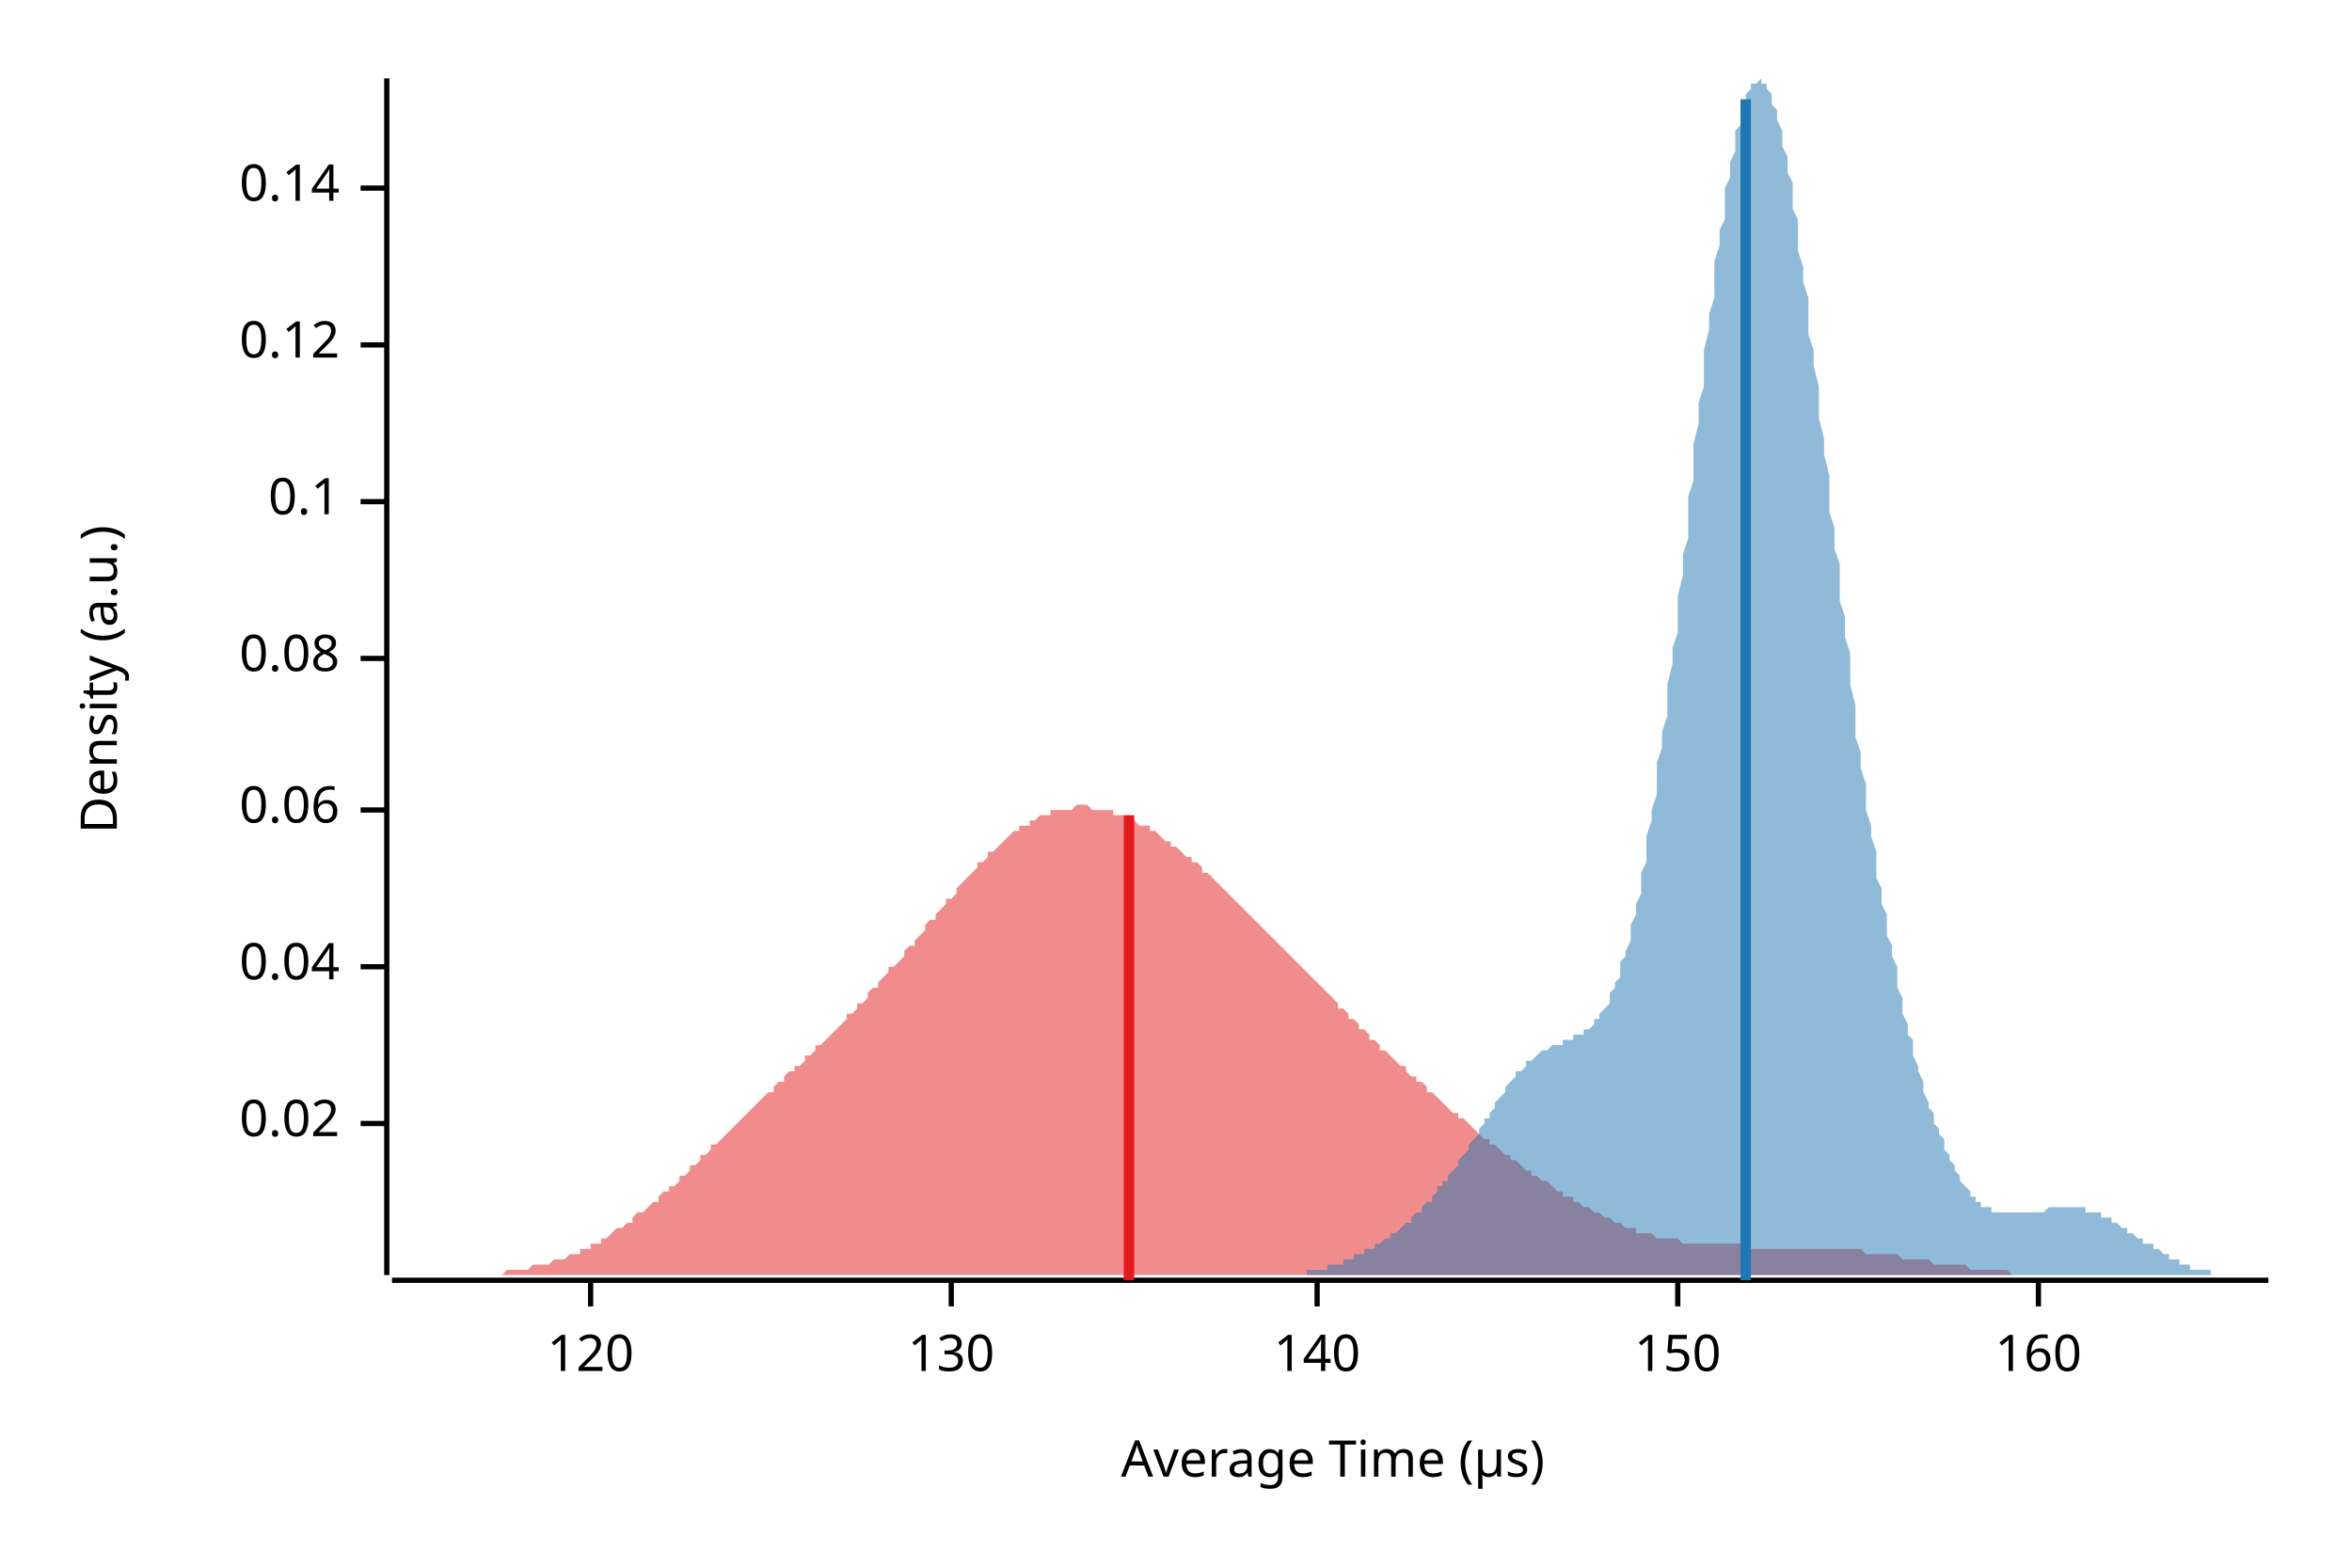
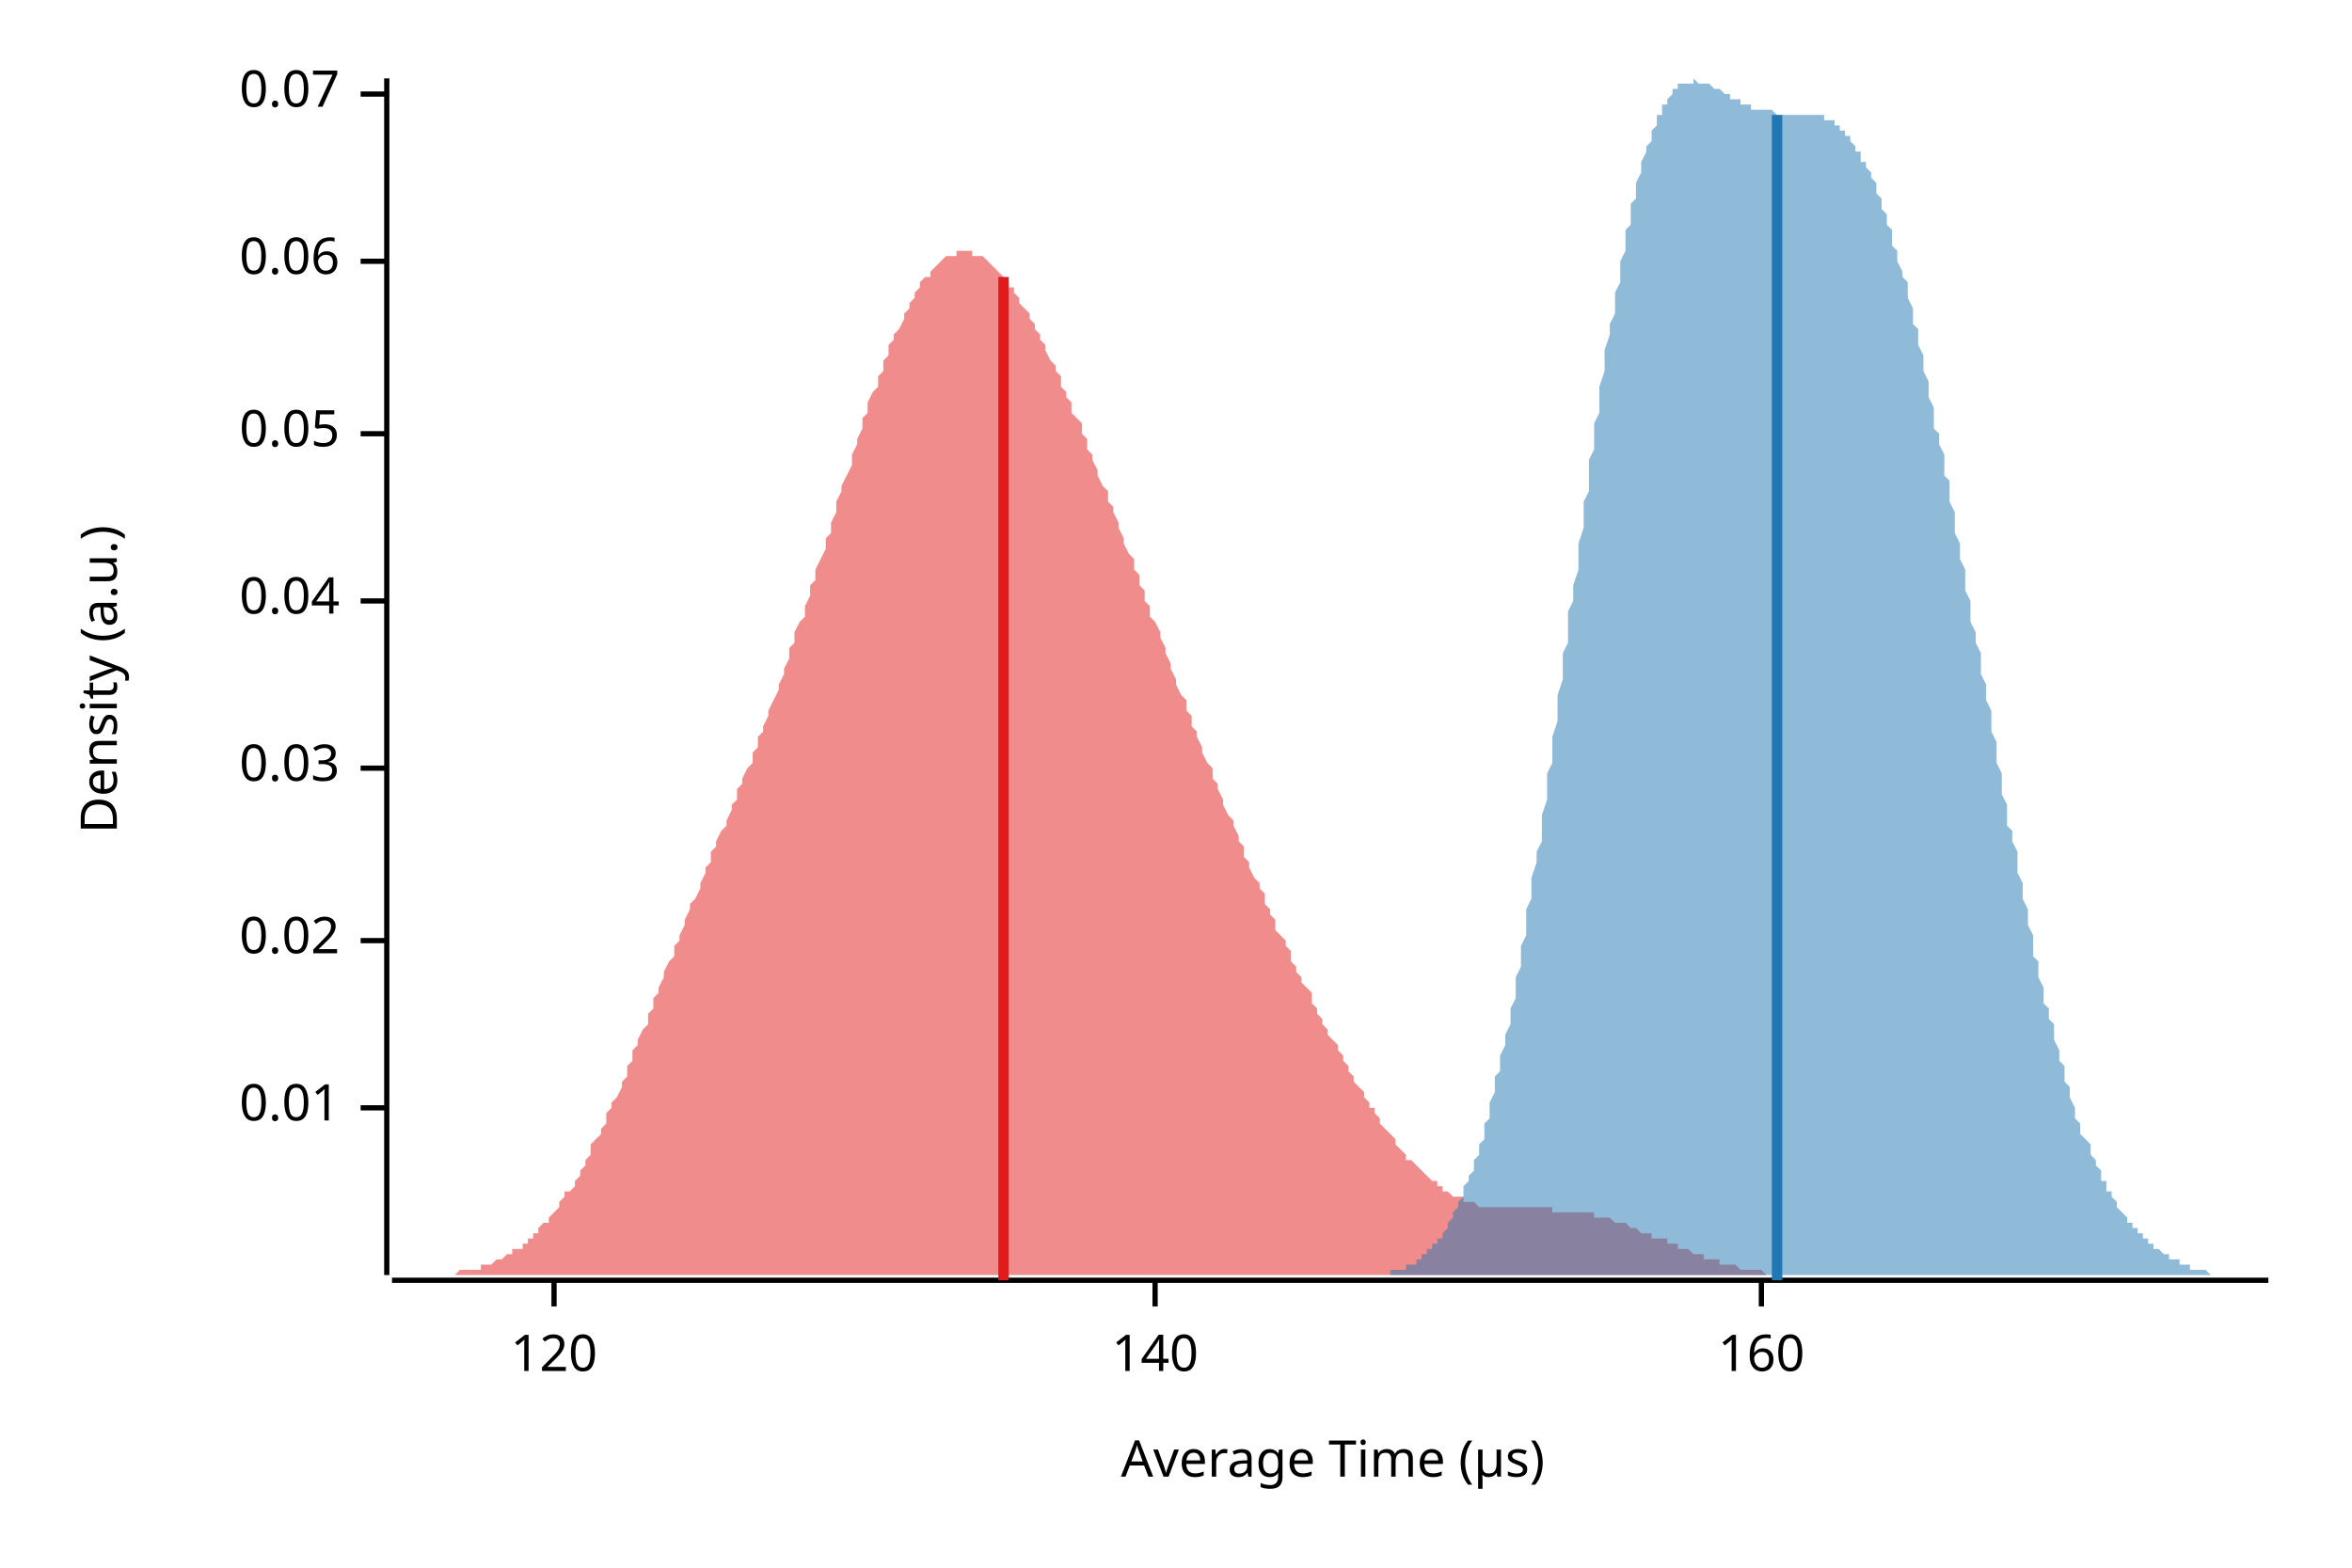
<svg xmlns="http://www.w3.org/2000/svg" width="450" height="300" viewBox="0 0 450 300">
  <text x="15" y="130" dy="0.76em" text-anchor="middle" font-family="sans-serif" font-size="9.677" opacity="1" fill="#000000" transform="rotate(270, 15, 130)">
Density (a.u.)
</text>
  <text x="255" y="285" dy="-0.5ex" text-anchor="middle" font-family="sans-serif" font-size="9.677" opacity="1" fill="#000000">
Average Time (µs)
</text>
  <polyline fill="none" opacity="1" stroke="#000000" stroke-width="1" points="74,15 74,244 " />
-   <text x="65" y="215" dy="0.5ex" text-anchor="end" font-family="sans-serif" font-size="9.677" opacity="1" fill="#000000">
+   <text x="65" y="212" dy="0.5ex" text-anchor="end" font-family="sans-serif" font-size="9.677" opacity="1" fill="#000000">
+ 0.01
+ </text>
+   <polyline fill="none" opacity="1" stroke="#000000" stroke-width="1" points="69,212 74,212 " />
+   <text x="65" y="180" dy="0.5ex" text-anchor="end" font-family="sans-serif" font-size="9.677" opacity="1" fill="#000000">
0.02
</text>
-   <polyline fill="none" opacity="1" stroke="#000000" stroke-width="1" points="69,215 74,215 " />
-   <text x="65" y="185" dy="0.5ex" text-anchor="end" font-family="sans-serif" font-size="9.677" opacity="1" fill="#000000">
+   <polyline fill="none" opacity="1" stroke="#000000" stroke-width="1" points="69,180 74,180 " />
+   <text x="65" y="147" dy="0.5ex" text-anchor="end" font-family="sans-serif" font-size="9.677" opacity="1" fill="#000000">
+ 0.03
+ </text>
+   <polyline fill="none" opacity="1" stroke="#000000" stroke-width="1" points="69,147 74,147 " />
+   <text x="65" y="115" dy="0.5ex" text-anchor="end" font-family="sans-serif" font-size="9.677" opacity="1" fill="#000000">
0.04
</text>
-   <polyline fill="none" opacity="1" stroke="#000000" stroke-width="1" points="69,185 74,185 " />
-   <text x="65" y="155" dy="0.5ex" text-anchor="end" font-family="sans-serif" font-size="9.677" opacity="1" fill="#000000">
+   <polyline fill="none" opacity="1" stroke="#000000" stroke-width="1" points="69,115 74,115 " />
+   <text x="65" y="83" dy="0.5ex" text-anchor="end" font-family="sans-serif" font-size="9.677" opacity="1" fill="#000000">
+ 0.05
+ </text>
+   <polyline fill="none" opacity="1" stroke="#000000" stroke-width="1" points="69,83 74,83 " />
+   <text x="65" y="50" dy="0.5ex" text-anchor="end" font-family="sans-serif" font-size="9.677" opacity="1" fill="#000000">
0.06
</text>
-   <polyline fill="none" opacity="1" stroke="#000000" stroke-width="1" points="69,155 74,155 " />
-   <text x="65" y="126" dy="0.5ex" text-anchor="end" font-family="sans-serif" font-size="9.677" opacity="1" fill="#000000">
- 0.08
+   <polyline fill="none" opacity="1" stroke="#000000" stroke-width="1" points="69,50 74,50 " />
+   <text x="65" y="18" dy="0.5ex" text-anchor="end" font-family="sans-serif" font-size="9.677" opacity="1" fill="#000000">
+ 0.07
</text>
-   <polyline fill="none" opacity="1" stroke="#000000" stroke-width="1" points="69,126 74,126 " />
-   <text x="65" y="96" dy="0.5ex" text-anchor="end" font-family="sans-serif" font-size="9.677" opacity="1" fill="#000000">
- 0.1
- </text>
-   <polyline fill="none" opacity="1" stroke="#000000" stroke-width="1" points="69,96 74,96 " />
-   <text x="65" y="66" dy="0.5ex" text-anchor="end" font-family="sans-serif" font-size="9.677" opacity="1" fill="#000000">
- 0.12
- </text>
-   <polyline fill="none" opacity="1" stroke="#000000" stroke-width="1" points="69,66 74,66 " />
-   <text x="65" y="36" dy="0.5ex" text-anchor="end" font-family="sans-serif" font-size="9.677" opacity="1" fill="#000000">
- 0.14
- </text>
-   <polyline fill="none" opacity="1" stroke="#000000" stroke-width="1" points="69,36 74,36 " />
+   <polyline fill="none" opacity="1" stroke="#000000" stroke-width="1" points="69,18 74,18 " />
  <polyline fill="none" opacity="1" stroke="#000000" stroke-width="1" points="75,245 434,245 " />
-   <text x="113" y="255" dy="0.76em" text-anchor="middle" font-family="sans-serif" font-size="9.677" opacity="1" fill="#000000">
+   <text x="106" y="255" dy="0.76em" text-anchor="middle" font-family="sans-serif" font-size="9.677" opacity="1" fill="#000000">
120
</text>
-   <polyline fill="none" opacity="1" stroke="#000000" stroke-width="1" points="113,245 113,250 " />
-   <text x="182" y="255" dy="0.76em" text-anchor="middle" font-family="sans-serif" font-size="9.677" opacity="1" fill="#000000">
- 130
- </text>
-   <polyline fill="none" opacity="1" stroke="#000000" stroke-width="1" points="182,245 182,250 " />
-   <text x="252" y="255" dy="0.76em" text-anchor="middle" font-family="sans-serif" font-size="9.677" opacity="1" fill="#000000">
+   <polyline fill="none" opacity="1" stroke="#000000" stroke-width="1" points="106,245 106,250 " />
+   <text x="221" y="255" dy="0.76em" text-anchor="middle" font-family="sans-serif" font-size="9.677" opacity="1" fill="#000000">
140
</text>
-   <polyline fill="none" opacity="1" stroke="#000000" stroke-width="1" points="252,245 252,250 " />
-   <text x="321" y="255" dy="0.76em" text-anchor="middle" font-family="sans-serif" font-size="9.677" opacity="1" fill="#000000">
- 150
- </text>
-   <polyline fill="none" opacity="1" stroke="#000000" stroke-width="1" points="321,245 321,250 " />
-   <text x="390" y="255" dy="0.76em" text-anchor="middle" font-family="sans-serif" font-size="9.677" opacity="1" fill="#000000">
+   <polyline fill="none" opacity="1" stroke="#000000" stroke-width="1" points="221,245 221,250 " />
+   <text x="337" y="255" dy="0.76em" text-anchor="middle" font-family="sans-serif" font-size="9.677" opacity="1" fill="#000000">
160
</text>
-   <polyline fill="none" opacity="1" stroke="#000000" stroke-width="1" points="390,245 390,250 " />
-   <polygon opacity="0.5" fill="#E31A1C" points="75,244 75,244 76,244 77,244 77,244 78,244 79,244 79,244 80,244 81,244 81,244 82,244 83,244 83,244 84,244 85,244 85,244 86,244 87,244 87,244 88,244 89,244 89,244 90,244 91,244 91,244 92,244 93,244 93,244 94,244 95,244 95,244 96,244 97,243 97,243 98,243 99,243 99,243 100,243 101,243 101,243 102,242 103,242 103,242 104,242 105,242 105,242 106,241 107,241 107,241 108,241 109,240 109,240 110,240 111,240 111,239 112,239 113,239 113,238 114,238 115,238 115,237 116,237 117,236 117,236 118,235 119,235 119,235 120,234 121,234 121,233 122,232 123,232 124,231 124,231 125,230 126,230 126,229 127,228 128,228 128,227 129,227 130,226 130,225 131,225 132,224 132,223 133,223 134,222 134,221 135,221 136,220 136,219 137,219 138,218 138,218 139,217 140,216 140,216 141,215 142,214 142,214 143,213 144,212 144,212 145,211 146,210 146,210 147,209 148,209 148,208 149,207 150,207 150,206 151,205 152,205 152,204 153,204 154,203 154,202 155,202 156,201 156,200 157,200 158,199 158,199 159,198 160,197 160,197 161,196 162,195 162,194 163,194 164,193 164,192 165,192 166,191 166,190 167,189 168,189 168,188 169,187 170,186 170,185 171,185 172,184 173,183 173,182 174,181 175,181 175,180 176,179 177,178 177,177 178,176 179,176 179,175 180,174 181,173 181,172 182,172 183,171 183,170 184,169 185,168 185,168 186,167 187,166 187,165 188,165 189,164 189,163 190,163 191,162 191,162 192,161 193,160 193,160 194,159 195,159 195,158 196,158 197,158 197,157 198,157 199,156 199,156 200,156 201,156 201,155 202,155 203,155 203,155 204,155 205,155 205,155 206,154 207,154 207,154 208,154 209,155 209,155 210,155 211,155 211,155 212,155 213,155 213,156 214,156 215,156 215,156 216,157 217,157 217,157 218,158 219,158 220,158 220,159 221,159 222,160 222,160 223,161 224,161 224,162 225,162 226,163 226,163 227,164 228,164 228,165 229,165 230,166 230,167 231,167 232,168 232,168 233,169 234,170 234,170 235,171 236,172 236,172 237,173 238,174 238,174 239,175 240,176 240,176 241,177 242,178 242,178 243,179 244,180 244,180 245,181 246,182 246,182 247,183 248,184 248,184 249,185 250,186 250,186 251,187 252,188 252,188 253,189 254,190 254,190 255,191 256,192 256,193 257,193 258,194 258,195 259,195 260,196 260,197 261,197 262,198 262,199 263,199 264,200 264,201 265,201 266,202 266,202 267,203 268,204 269,204 269,205 270,206 271,206 271,207 272,207 273,208 273,209 274,209 275,210 275,210 276,211 277,212 277,212 278,213 279,213 279,214 280,214 281,215 281,215 282,216 283,217 283,217 284,218 285,218 285,219 286,219 287,220 287,220 288,221 289,221 289,222 290,222 291,223 291,223 292,224 293,224 293,225 294,225 295,226 295,226 296,226 297,227 297,227 298,228 299,228 299,229 300,229 301,229 301,230 302,230 303,231 303,231 304,231 305,232 305,232 306,232 307,233 307,233 308,233 309,234 309,234 310,234 311,235 311,235 312,235 313,235 313,236 314,236 315,236 316,236 316,236 317,237 318,237 318,237 319,237 320,237 320,237 321,237 322,238 322,238 323,238 324,238 324,238 325,238 326,238 326,238 327,238 328,238 328,238 329,238 330,238 330,238 331,238 332,238 332,238 333,238 334,239 334,239 335,239 336,239 336,239 337,239 338,239 338,239 339,239 340,239 340,239 341,239 342,239 342,239 343,239 344,239 344,239 345,239 346,239 346,239 347,239 348,239 348,239 349,239 350,239 350,239 351,239 352,239 352,239 353,239 354,239 354,239 355,239 356,239 356,239 357,240 358,240 358,240 359,240 360,240 360,240 361,240 362,240 362,240 363,240 364,241 365,241 365,241 366,241 367,241 367,241 368,241 369,241 369,241 370,242 371,242 371,242 372,242 373,242 373,242 374,242 375,242 375,242 376,242 377,243 377,243 378,243 379,243 379,243 380,243 381,243 381,243 382,243 383,243 383,243 384,243 385,244 385,244 386,244 387,244 387,244 388,244 389,244 389,244 390,244 391,244 391,244 392,244 393,244 393,244 394,244 395,244 395,244 396,244 397,244 397,244 398,244 399,244 399,244 400,244 401,244 401,244 402,244 403,244 403,244 404,244 405,244 405,244 406,244 407,244 407,244 408,244 409,244 409,244 409,244 75,244 " />
-   <polygon opacity="0.5" fill="#1F78B4" points="238,244 238,244 239,244 239,244 239,244 240,244 240,244 241,244 241,244 241,244 242,244 242,244 243,244 243,244 243,244 244,244 244,244 245,244 245,244 245,244 246,244 246,244 246,244 247,244 247,244 248,244 248,244 248,244 249,244 249,244 250,244 250,244 250,243 251,243 251,243 252,243 252,243 252,243 253,243 253,243 254,243 254,243 254,242 255,242 255,242 255,242 256,242 256,242 257,242 257,241 257,241 258,241 258,241 259,241 259,241 259,240 260,240 260,240 261,240 261,240 261,239 262,239 262,239 263,239 263,238 263,238 264,238 264,238 265,237 265,237 265,237 266,237 266,236 266,236 267,236 267,236 268,235 268,235 268,235 269,234 269,234 270,234 270,233 270,233 271,232 271,232 272,232 272,231 272,231 273,230 273,230 274,230 274,229 274,229 275,228 275,228 275,227 276,227 276,226 277,226 277,225 277,225 278,224 278,224 279,223 279,222 279,222 280,221 280,221 281,220 281,219 281,219 282,218 282,218 283,217 283,216 283,216 284,215 284,214 285,214 285,213 285,213 286,212 286,211 286,211 287,210 287,210 288,209 288,208 288,208 289,207 289,207 290,206 290,206 290,205 291,205 291,205 292,204 292,204 292,203 293,203 293,203 294,202 294,202 294,202 295,201 295,201 295,201 296,201 296,201 297,200 297,200 297,200 298,200 298,200 299,200 299,199 299,199 300,199 300,199 301,199 301,199 301,198 302,198 302,198 303,198 303,198 303,197 304,197 304,197 305,196 305,196 305,195 306,195 306,194 306,194 307,193 307,193 308,192 308,191 308,190 309,189 309,188 310,187 310,186 310,184 311,183 311,182 312,180 312,179 312,177 313,175 313,173 314,171 314,169 314,167 315,165 315,162 315,160 316,157 316,155 317,152 317,149 317,146 318,143 318,140 319,137 319,134 319,131 320,127 320,124 321,121 321,117 321,114 322,110 322,106 323,103 323,99 323,95 324,92 324,88 324,85 325,81 325,77 326,74 326,70 326,67 327,63 327,60 328,57 328,53 328,50 329,47 329,44 330,42 330,39 330,36 331,34 331,31 332,29 332,27 332,25 333,24 333,22 334,21 334,19 334,18 335,17 335,17 335,16 336,16 336,16 337,15 337,16 337,16 338,16 338,17 339,18 339,19 339,20 340,21 340,23 341,25 341,26 341,28 342,30 342,33 343,35 343,37 343,40 344,42 344,45 344,48 345,51 345,54 346,57 346,60 346,64 347,67 347,70 348,74 348,77 348,80 349,84 349,87 350,91 350,94 350,98 351,101 351,105 352,108 352,112 352,115 353,118 353,122 354,125 354,128 354,131 355,135 355,138 355,141 356,144 356,147 357,150 357,152 357,155 358,158 358,160 359,163 359,165 359,168 360,170 360,173 361,175 361,177 361,179 362,181 362,183 363,185 363,187 363,189 364,191 364,193 364,194 365,196 365,198 366,199 366,201 366,202 367,204 367,205 368,207 368,208 368,209 369,211 369,212 370,213 370,214 370,215 371,216 371,217 372,218 372,219 372,220 373,221 373,222 374,223 374,223 374,224 375,225 375,226 375,226 376,227 376,227 377,228 377,228 377,229 378,229 378,230 379,230 379,230 379,231 380,231 380,231 381,231 381,232 381,232 382,232 382,232 383,232 383,232 383,232 384,232 384,232 384,232 385,232 385,232 386,232 386,232 386,232 387,232 387,232 388,232 388,232 388,232 389,232 389,232 390,232 390,232 390,232 391,232 391,232 392,231 392,231 392,231 393,231 393,231 394,231 394,231 394,231 395,231 395,231 395,231 396,231 396,231 397,231 397,231 397,231 398,231 398,231 399,231 399,232 399,232 400,232 400,232 401,232 401,232 401,232 402,232 402,233 403,233 403,233 403,233 404,233 404,234 404,234 405,234 405,234 406,235 406,235 406,235 407,235 407,236 408,236 408,236 408,236 409,237 409,237 410,237 410,237 410,238 411,238 411,238 412,238 412,239 412,239 413,239 413,239 414,240 414,240 414,240 415,240 415,241 415,241 416,241 416,241 417,241 417,242 417,242 418,242 418,242 419,242 419,242 419,243 420,243 420,243 421,243 421,243 421,243 422,243 422,243 423,243 423,244 423,244 424,244 424,244 424,244 425,244 425,244 426,244 426,244 426,244 427,244 427,244 428,244 428,244 428,244 429,244 429,244 430,244 430,244 430,244 431,244 431,244 432,244 432,244 432,244 433,244 433,244 434,244 434,244 238,244 " />
-   <polyline fill="none" opacity="1" stroke="#E31A1C" stroke-width="2" points="216,245 216,156 " />
-   <polyline fill="none" opacity="1" stroke="#1F78B4" stroke-width="2" points="334,245 334,19 " />
+   <polyline fill="none" opacity="1" stroke="#000000" stroke-width="1" points="337,245 337,250 " />
+   <polygon opacity="0.5" fill="#E31A1C" points="75,244 75,244 76,244 76,244 77,244 77,244 78,244 78,244 79,244 80,244 80,244 81,244 81,244 82,244 82,244 83,244 83,244 84,244 85,244 85,244 86,244 86,244 87,244 87,244 88,243 88,243 89,243 90,243 90,243 91,243 91,243 92,243 92,242 93,242 93,242 94,242 95,241 95,241 96,241 96,241 97,240 97,240 98,240 98,239 99,239 100,239 100,238 101,238 101,237 102,237 102,236 103,236 103,235 104,234 105,234 105,233 106,232 106,232 107,231 107,230 108,229 108,228 109,228 110,227 110,226 111,225 111,224 112,223 112,222 113,221 113,219 114,218 115,217 115,216 116,215 116,213 117,212 117,211 118,210 119,208 119,207 120,206 120,204 121,203 121,201 122,200 122,199 123,197 124,196 124,194 125,193 125,191 126,190 126,189 127,187 127,186 128,184 129,183 129,181 130,180 130,179 131,177 131,176 132,174 132,173 133,172 134,170 134,169 135,167 135,166 136,165 136,163 137,162 137,161 138,159 139,158 139,157 140,155 140,154 141,153 141,151 142,150 142,149 143,147 144,146 144,144 145,143 145,141 146,140 146,139 147,137 147,136 148,134 149,132 149,131 150,129 150,128 151,126 151,124 152,123 152,121 153,119 154,118 154,116 155,114 155,112 156,111 156,109 157,107 158,105 158,103 159,102 159,100 160,98 160,96 161,94 161,93 162,91 163,89 163,87 164,85 164,84 165,82 165,80 166,79 166,77 167,75 168,74 168,72 169,71 169,69 170,68 170,66 171,65 171,64 172,63 173,61 173,60 174,59 174,58 175,57 175,56 176,55 176,54 177,53 178,53 178,52 179,51 179,51 180,50 180,50 181,49 181,49 182,49 183,49 183,48 184,48 184,48 185,48 185,48 186,48 186,49 187,49 188,49 188,49 189,50 189,50 190,51 190,51 191,52 191,52 192,53 193,54 193,55 194,55 194,56 195,57 195,58 196,59 197,60 197,61 198,62 198,63 199,64 199,65 200,66 200,67 201,69 202,70 202,71 203,72 203,74 204,75 204,76 205,77 205,79 206,80 207,81 207,83 208,84 208,86 209,87 209,88 210,90 210,91 211,93 212,94 212,96 213,97 213,98 214,100 214,101 215,103 215,104 216,106 217,107 217,109 218,110 218,112 219,113 219,115 220,116 220,118 221,119 222,121 222,122 223,124 223,125 224,127 224,128 225,130 225,131 226,133 227,134 227,136 228,137 228,139 229,140 229,141 230,143 230,144 231,146 232,147 232,149 233,150 233,151 234,153 234,154 235,156 236,157 236,158 237,160 237,161 238,162 238,164 239,165 239,166 240,168 241,169 241,170 242,171 242,173 243,174 243,175 244,176 244,178 245,179 246,180 246,181 247,182 247,184 248,185 248,186 249,187 249,188 250,189 251,190 251,192 252,193 252,194 253,195 253,196 254,197 254,198 255,199 256,200 256,201 257,202 257,203 258,204 258,205 259,206 259,207 260,208 261,209 261,210 262,211 262,212 263,212 263,213 264,214 264,215 265,216 266,217 266,217 267,218 267,219 268,220 268,220 269,221 269,222 270,222 271,223 271,223 272,224 272,224 273,225 273,225 274,226 275,226 275,227 276,227 276,228 277,228 277,228 278,229 278,229 279,229 280,229 280,230 281,230 281,230 282,230 282,230 283,231 283,231 284,231 285,231 285,231 286,231 286,231 287,231 287,231 288,231 288,231 289,231 290,231 290,231 291,231 291,231 292,231 292,231 293,231 293,231 294,231 295,231 295,231 296,231 296,231 297,231 297,232 298,232 298,232 299,232 300,232 300,232 301,232 301,232 302,232 302,232 303,232 303,232 304,232 305,232 305,233 306,233 306,233 307,233 307,233 308,233 308,233 309,234 310,234 310,234 311,234 311,234 312,235 312,235 313,235 313,235 314,236 315,236 315,236 316,236 316,237 317,237 317,237 318,237 319,237 319,238 320,238 320,238 321,238 321,239 322,239 322,239 323,239 324,240 324,240 325,240 325,240 326,240 326,241 327,241 327,241 328,241 329,241 329,242 330,242 330,242 331,242 331,242 332,242 332,242 333,243 334,243 334,243 335,243 335,243 336,243 336,243 337,243 337,243 338,244 339,244 339,244 340,244 340,244 341,244 341,244 342,244 342,244 343,244 344,244 344,244 345,244 345,244 346,244 346,244 347,244 347,244 348,244 349,244 349,244 350,244 350,244 351,244 351,244 352,244 352,244 352,244 75,244 " />
+   <polygon opacity="0.5" fill="#1F78B4" points="259,244 259,244 259,244 260,244 260,244 261,244 261,244 261,244 262,244 262,244 262,244 263,244 263,244 263,244 264,244 264,244 264,244 265,244 265,244 265,244 266,244 266,243 266,243 267,243 267,243 268,243 268,243 268,243 269,243 269,242 269,242 270,242 270,242 270,242 271,242 271,241 271,241 272,241 272,241 272,240 273,240 273,240 273,239 274,239 274,238 275,238 275,238 275,237 276,237 276,236 276,236 277,235 277,235 277,234 278,233 278,233 278,232 279,231 279,230 279,230 280,229 280,228 280,227 281,226 281,225 282,224 282,223 282,222 283,221 283,220 283,219 284,218 284,216 284,215 285,214 285,212 285,211 286,209 286,208 286,206 287,205 287,203 287,202 288,200 288,198 289,196 289,195 289,193 290,191 290,189 290,187 291,185 291,183 291,181 292,179 292,177 292,174 293,172 293,170 293,168 294,165 294,163 295,161 295,158 295,156 296,153 296,151 296,148 297,146 297,143 297,141 298,138 298,136 298,133 299,130 299,128 299,125 300,123 300,120 300,117 301,115 301,112 302,109 302,107 302,104 303,101 303,99 303,96 304,94 304,91 304,88 305,86 305,83 305,81 306,79 306,76 306,74 307,71 307,69 307,67 308,64 308,62 309,60 309,58 309,56 310,54 310,52 310,50 311,48 311,46 311,44 312,43 312,41 312,39 313,38 313,36 313,35 314,33 314,32 314,31 315,29 315,28 316,27 316,26 316,25 317,24 317,23 317,22 318,22 318,21 318,20 319,20 319,19 319,19 320,18 320,18 320,17 321,17 321,17 321,16 322,16 322,16 323,16 323,16 323,16 324,16 324,16 324,15 325,16 325,16 325,16 326,16 326,16 326,16 327,16 327,16 327,16 328,17 328,17 328,17 329,17 329,17 330,18 330,18 330,18 331,18 331,18 331,19 332,19 332,19 332,19 333,19 333,19 333,20 334,20 334,20 334,20 335,20 335,20 335,21 336,21 336,21 337,21 337,21 337,21 338,21 338,21 338,21 339,21 339,21 339,21 340,22 340,22 340,22 341,22 341,22 341,22 342,22 342,22 342,22 343,22 343,22 344,22 344,22 344,22 345,22 345,22 345,22 346,22 346,22 346,22 347,22 347,22 347,22 348,22 348,22 348,22 349,22 349,23 349,23 350,23 350,23 351,23 351,24 351,24 352,24 352,24 352,25 353,25 353,25 353,26 354,26 354,27 354,27 355,28 355,28 355,29 356,29 356,30 356,31 357,31 357,32 358,33 358,33 358,34 359,35 359,36 359,37 360,38 360,39 360,40 361,41 361,42 361,43 362,44 362,45 362,47 363,48 363,49 363,50 364,52 364,53 365,54 365,56 365,57 366,59 366,60 366,62 367,63 367,65 367,66 368,68 368,70 368,71 369,73 369,75 369,76 370,78 370,80 370,82 371,83 371,85 372,87 372,89 372,91 373,92 373,94 373,96 374,98 374,100 374,102 375,104 375,105 375,107 376,109 376,111 376,113 377,115 377,117 377,119 378,121 378,123 379,125 379,127 379,129 380,131 380,132 380,134 381,136 381,138 381,140 382,142 382,144 382,146 383,148 383,150 383,152 384,154 384,156 384,158 385,159 385,161 386,163 386,165 386,167 387,169 387,170 387,172 388,174 388,176 388,177 389,179 389,181 389,183 390,184 390,186 390,187 391,189 391,190 391,192 392,193 392,195 393,196 393,198 393,199 394,201 394,202 394,203 395,204 395,206 395,207 396,208 396,209 396,210 397,212 397,213 397,214 398,215 398,216 398,217 399,218 399,218 400,219 400,220 400,221 401,222 401,223 401,223 402,224 402,225 402,226 403,226 403,227 403,228 404,228 404,229 404,229 405,230 405,231 405,231 406,232 406,232 407,233 407,233 407,234 408,234 408,234 408,235 409,235 409,236 409,236 410,236 410,237 410,237 411,237 411,238 411,238 412,238 412,239 412,239 413,239 413,239 414,240 414,240 414,240 415,240 415,241 415,241 416,241 416,241 416,241 417,241 417,242 417,242 418,242 418,242 418,242 419,242 419,243 419,243 420,243 420,243 421,243 421,243 421,243 422,243 422,243 422,243 423,244 423,244 423,244 424,244 424,244 424,244 425,244 425,244 425,244 426,244 426,244 426,244 427,244 427,244 428,244 428,244 428,244 429,244 429,244 429,244 430,244 430,244 430,244 431,244 431,244 431,244 432,244 432,244 432,244 433,244 433,244 434,244 434,244 259,244 " />
+   <polyline fill="none" opacity="1" stroke="#E31A1C" stroke-width="2" points="192,245 192,53 " />
+   <polyline fill="none" opacity="1" stroke="#1F78B4" stroke-width="2" points="340,245 340,22 " />
</svg>
